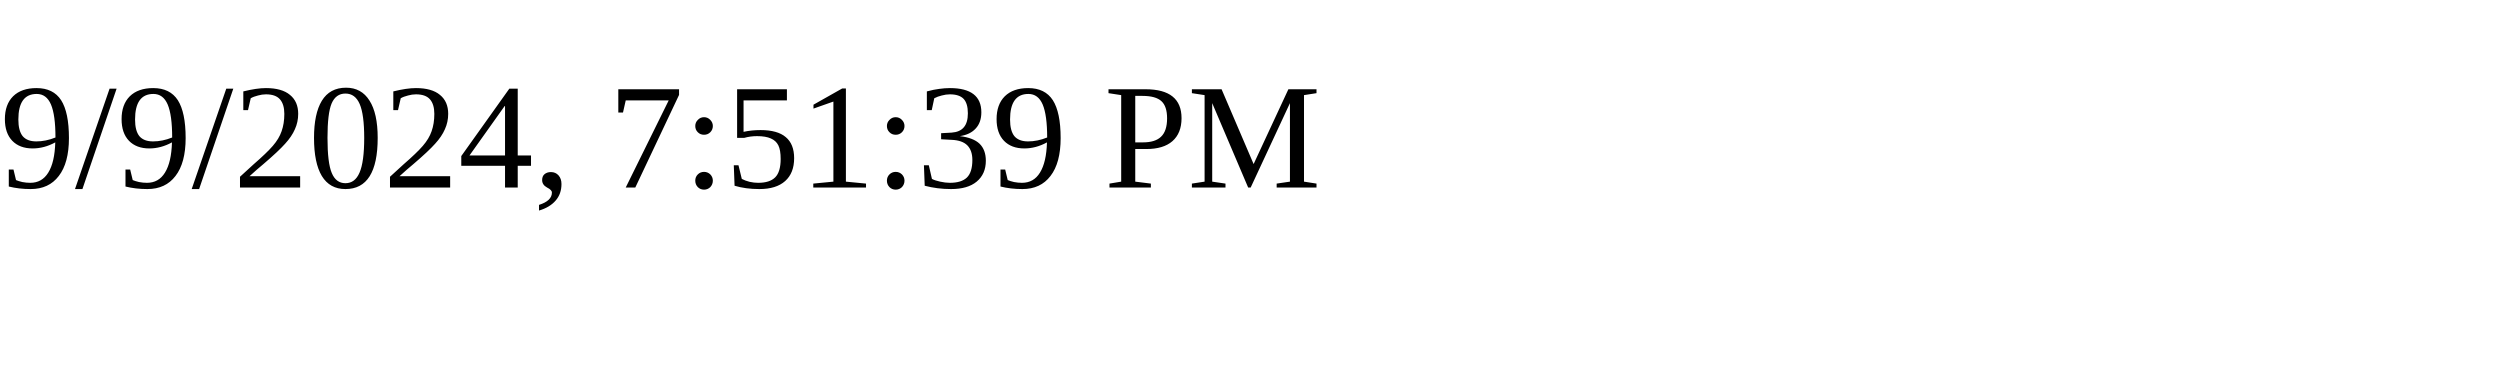
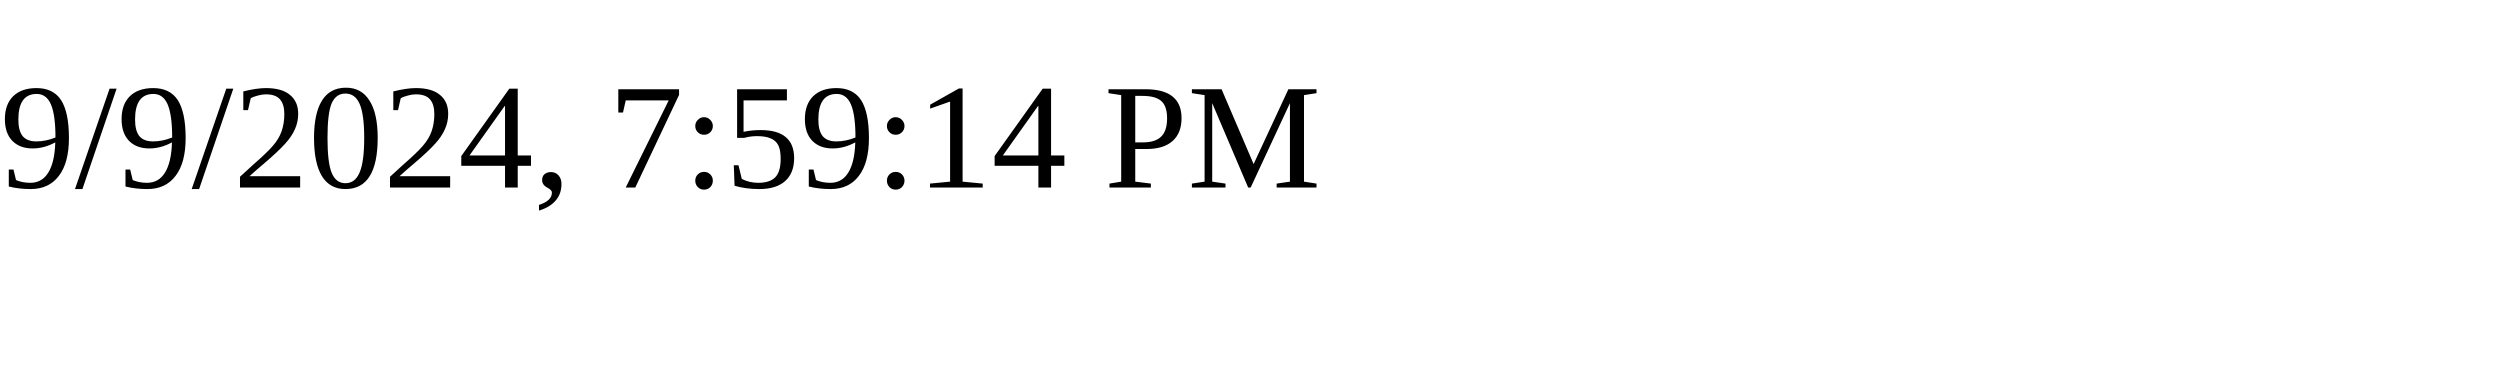
<svg xmlns="http://www.w3.org/2000/svg" height="30" width="200">
-   <text x="0" y="15">9/9/2024, 7:51:39 PM</text>
+   <text x="0" y="15">9/9/2024, 7:59:14 PM</text>
</svg>
